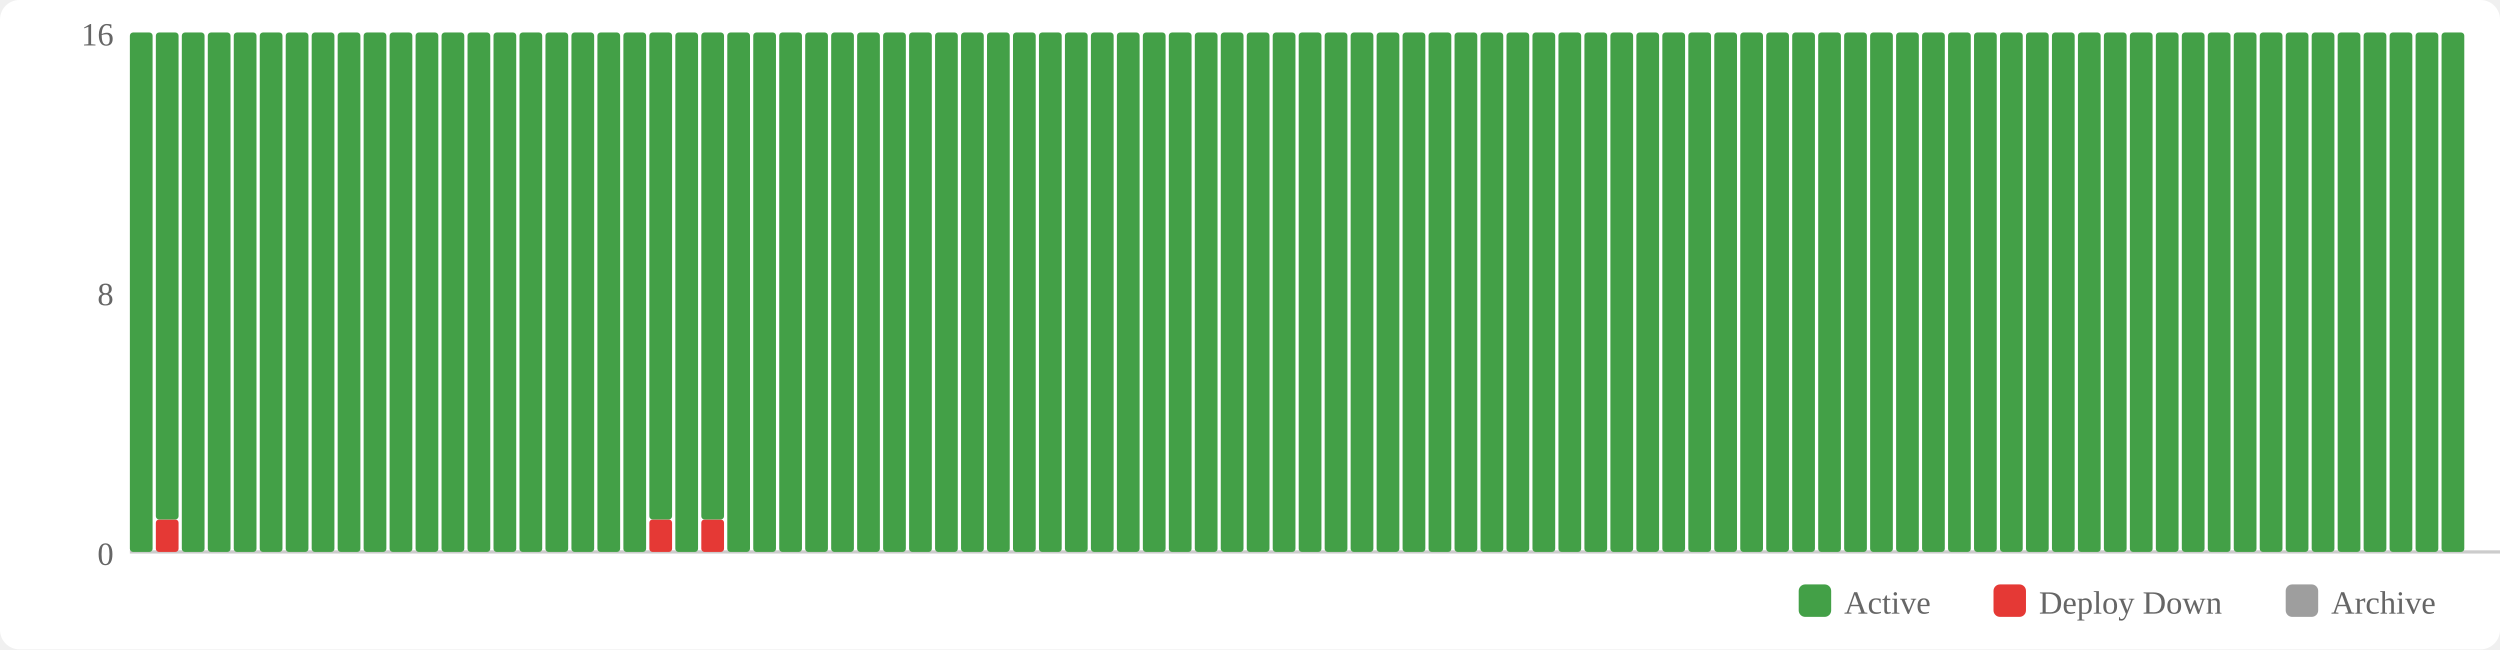
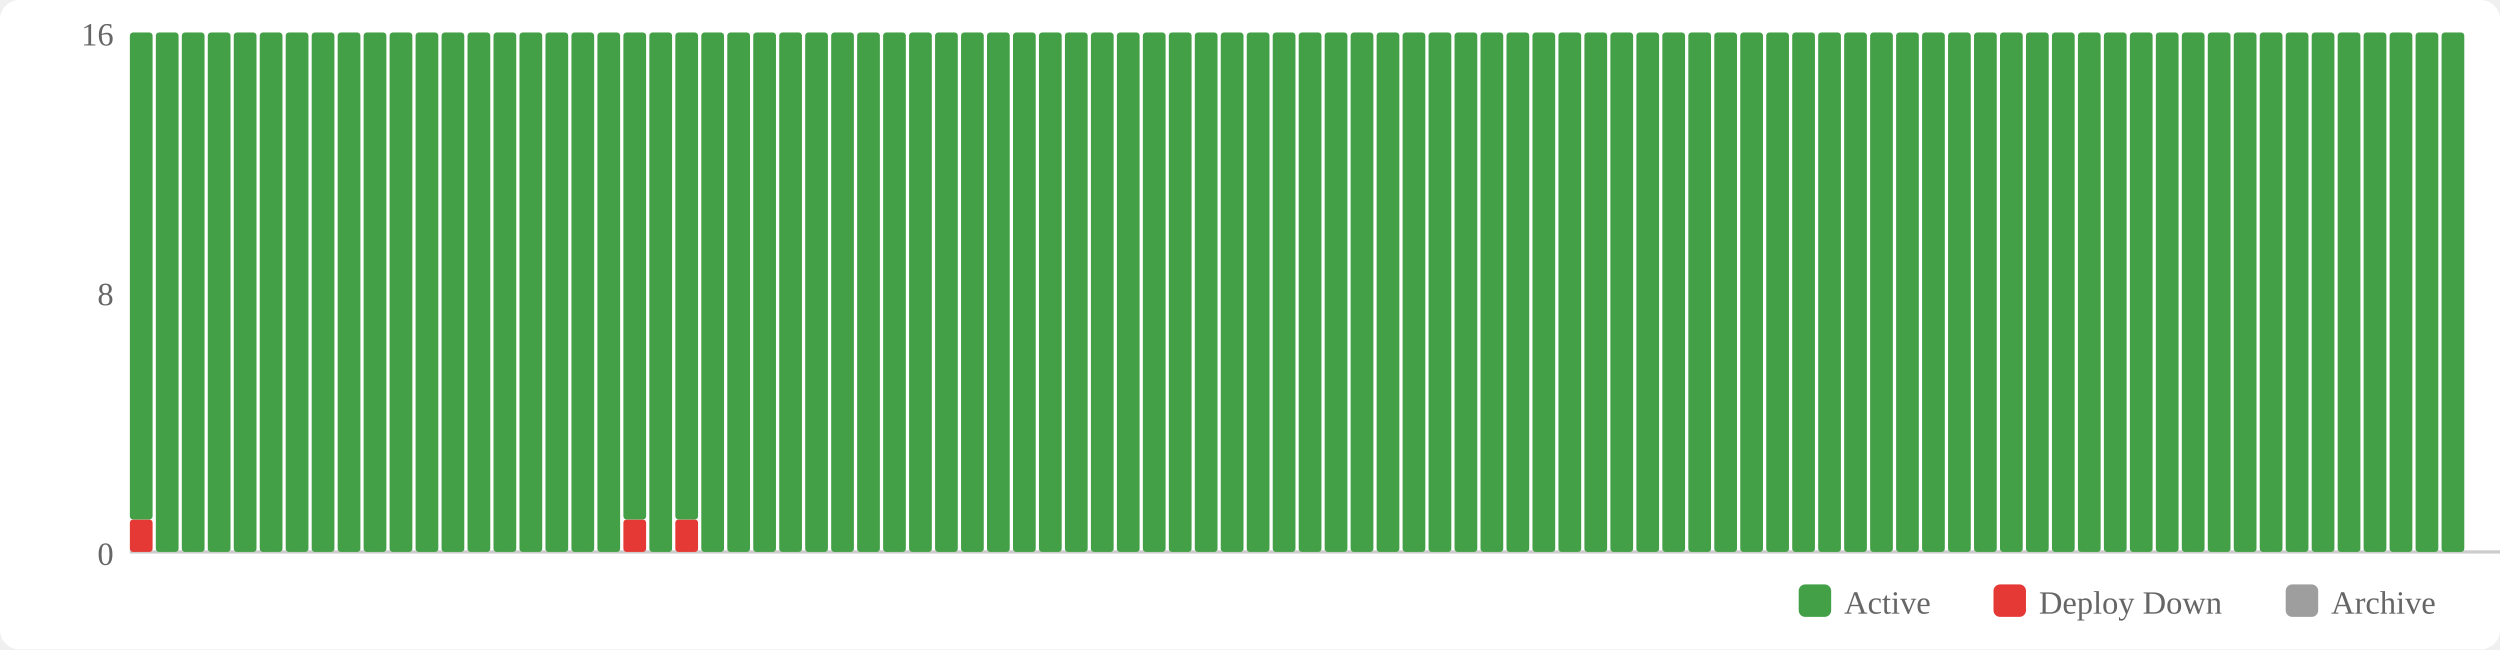
<svg xmlns="http://www.w3.org/2000/svg" width="770" height="200" viewBox="0 0 770 200">
  <rect width="770" height="200" fill="#fff" rx="6" />
  <rect x="554" y="180" width="10" height="10" fill="#43a047" rx="2" />
  <text x="568" y="189" font-size="10" fill="#666">Active</text>
  <rect x="614" y="180" width="10" height="10" fill="#e53935" rx="2" />
  <text x="628" y="189" font-size="10" fill="#666">Deploy Down</text>
  <rect x="704" y="180" width="10" height="10" fill="#9e9e9e" rx="2" />
  <text x="718" y="189" font-size="10" fill="#666">Archive</text>
  <text x="35" y="174" text-anchor="end" font-size="10" fill="#666">0</text>
  <text x="35" y="94" text-anchor="end" font-size="10" fill="#666">8</text>
  <text x="35" y="14" text-anchor="end" font-size="10" fill="#666">16</text>
  <line x1="40" y1="170" x2="770" y2="170" stroke="#ccc" stroke-width="1" />
-   <rect x="40" y="10" width="7" height="160" fill="#43a047" rx="1" />
-   <rect x="48" y="160" width="7" height="10" fill="#e53935" rx="1" />
-   <rect x="48" y="10" width="7" height="150" fill="#43a047" rx="1" />
+   <rect x="40" y="160" width="7" height="10" fill="#e53935" rx="1" />
+   <rect x="40" y="10" width="7" height="150" fill="#43a047" rx="1" />
+   <rect x="48" y="10" width="7" height="160" fill="#43a047" rx="1" />
  <rect x="56" y="10" width="7" height="160" fill="#43a047" rx="1" />
  <rect x="64" y="10" width="7" height="160" fill="#43a047" rx="1" />
  <rect x="72" y="10" width="7" height="160" fill="#43a047" rx="1" />
  <rect x="80" y="10" width="7" height="160" fill="#43a047" rx="1" />
  <rect x="88" y="10" width="7" height="160" fill="#43a047" rx="1" />
  <rect x="96" y="10" width="7" height="160" fill="#43a047" rx="1" />
  <rect x="104" y="10" width="7" height="160" fill="#43a047" rx="1" />
  <rect x="112" y="10" width="7" height="160" fill="#43a047" rx="1" />
  <rect x="120" y="10" width="7" height="160" fill="#43a047" rx="1" />
  <rect x="128" y="10" width="7" height="160" fill="#43a047" rx="1" />
  <rect x="136" y="10" width="7" height="160" fill="#43a047" rx="1" />
  <rect x="144" y="10" width="7" height="160" fill="#43a047" rx="1" />
  <rect x="152" y="10" width="7" height="160" fill="#43a047" rx="1" />
  <rect x="160" y="10" width="7" height="160" fill="#43a047" rx="1" />
  <rect x="168" y="10" width="7" height="160" fill="#43a047" rx="1" />
  <rect x="176" y="10" width="7" height="160" fill="#43a047" rx="1" />
  <rect x="184" y="10" width="7" height="160" fill="#43a047" rx="1" />
-   <rect x="192" y="10" width="7" height="160" fill="#43a047" rx="1" />
-   <rect x="200" y="160" width="7" height="10" fill="#e53935" rx="1" />
-   <rect x="200" y="10" width="7" height="150" fill="#43a047" rx="1" />
-   <rect x="208" y="10" width="7" height="160" fill="#43a047" rx="1" />
-   <rect x="216" y="160" width="7" height="10" fill="#e53935" rx="1" />
-   <rect x="216" y="10" width="7" height="150" fill="#43a047" rx="1" />
+   <rect x="192" y="160" width="7" height="10" fill="#e53935" rx="1" />
+   <rect x="192" y="10" width="7" height="150" fill="#43a047" rx="1" />
+   <rect x="200" y="10" width="7" height="160" fill="#43a047" rx="1" />
+   <rect x="208" y="160" width="7" height="10" fill="#e53935" rx="1" />
+   <rect x="208" y="10" width="7" height="150" fill="#43a047" rx="1" />
+   <rect x="216" y="10" width="7" height="160" fill="#43a047" rx="1" />
  <rect x="224" y="10" width="7" height="160" fill="#43a047" rx="1" />
  <rect x="232" y="10" width="7" height="160" fill="#43a047" rx="1" />
  <rect x="240" y="10" width="7" height="160" fill="#43a047" rx="1" />
  <rect x="248" y="10" width="7" height="160" fill="#43a047" rx="1" />
  <rect x="256" y="10" width="7" height="160" fill="#43a047" rx="1" />
  <rect x="264" y="10" width="7" height="160" fill="#43a047" rx="1" />
  <rect x="272" y="10" width="7" height="160" fill="#43a047" rx="1" />
  <rect x="280" y="10" width="7" height="160" fill="#43a047" rx="1" />
  <rect x="288" y="10" width="7" height="160" fill="#43a047" rx="1" />
  <rect x="296" y="10" width="7" height="160" fill="#43a047" rx="1" />
  <rect x="304" y="10" width="7" height="160" fill="#43a047" rx="1" />
  <rect x="312" y="10" width="7" height="160" fill="#43a047" rx="1" />
  <rect x="320" y="10" width="7" height="160" fill="#43a047" rx="1" />
  <rect x="328" y="10" width="7" height="160" fill="#43a047" rx="1" />
  <rect x="336" y="10" width="7" height="160" fill="#43a047" rx="1" />
  <rect x="344" y="10" width="7" height="160" fill="#43a047" rx="1" />
  <rect x="352" y="10" width="7" height="160" fill="#43a047" rx="1" />
  <rect x="360" y="10" width="7" height="160" fill="#43a047" rx="1" />
  <rect x="368" y="10" width="7" height="160" fill="#43a047" rx="1" />
  <rect x="376" y="10" width="7" height="160" fill="#43a047" rx="1" />
  <rect x="384" y="10" width="7" height="160" fill="#43a047" rx="1" />
  <rect x="392" y="10" width="7" height="160" fill="#43a047" rx="1" />
  <rect x="400" y="10" width="7" height="160" fill="#43a047" rx="1" />
  <rect x="408" y="10" width="7" height="160" fill="#43a047" rx="1" />
  <rect x="416" y="10" width="7" height="160" fill="#43a047" rx="1" />
  <rect x="424" y="10" width="7" height="160" fill="#43a047" rx="1" />
  <rect x="432" y="10" width="7" height="160" fill="#43a047" rx="1" />
  <rect x="440" y="10" width="7" height="160" fill="#43a047" rx="1" />
  <rect x="448" y="10" width="7" height="160" fill="#43a047" rx="1" />
  <rect x="456" y="10" width="7" height="160" fill="#43a047" rx="1" />
  <rect x="464" y="10" width="7" height="160" fill="#43a047" rx="1" />
  <rect x="472" y="10" width="7" height="160" fill="#43a047" rx="1" />
  <rect x="480" y="10" width="7" height="160" fill="#43a047" rx="1" />
  <rect x="488" y="10" width="7" height="160" fill="#43a047" rx="1" />
  <rect x="496" y="10" width="7" height="160" fill="#43a047" rx="1" />
  <rect x="504" y="10" width="7" height="160" fill="#43a047" rx="1" />
  <rect x="512" y="10" width="7" height="160" fill="#43a047" rx="1" />
  <rect x="520" y="10" width="7" height="160" fill="#43a047" rx="1" />
  <rect x="528" y="10" width="7" height="160" fill="#43a047" rx="1" />
  <rect x="536" y="10" width="7" height="160" fill="#43a047" rx="1" />
  <rect x="544" y="10" width="7" height="160" fill="#43a047" rx="1" />
  <rect x="552" y="10" width="7" height="160" fill="#43a047" rx="1" />
  <rect x="560" y="10" width="7" height="160" fill="#43a047" rx="1" />
  <rect x="568" y="10" width="7" height="160" fill="#43a047" rx="1" />
  <rect x="576" y="10" width="7" height="160" fill="#43a047" rx="1" />
  <rect x="584" y="10" width="7" height="160" fill="#43a047" rx="1" />
  <rect x="592" y="10" width="7" height="160" fill="#43a047" rx="1" />
  <rect x="600" y="10" width="7" height="160" fill="#43a047" rx="1" />
  <rect x="608" y="10" width="7" height="160" fill="#43a047" rx="1" />
  <rect x="616" y="10" width="7" height="160" fill="#43a047" rx="1" />
  <rect x="624" y="10" width="7" height="160" fill="#43a047" rx="1" />
  <rect x="632" y="10" width="7" height="160" fill="#43a047" rx="1" />
  <rect x="640" y="10" width="7" height="160" fill="#43a047" rx="1" />
  <rect x="648" y="10" width="7" height="160" fill="#43a047" rx="1" />
  <rect x="656" y="10" width="7" height="160" fill="#43a047" rx="1" />
  <rect x="664" y="10" width="7" height="160" fill="#43a047" rx="1" />
  <rect x="672" y="10" width="7" height="160" fill="#43a047" rx="1" />
  <rect x="680" y="10" width="7" height="160" fill="#43a047" rx="1" />
  <rect x="688" y="10" width="7" height="160" fill="#43a047" rx="1" />
  <rect x="696" y="10" width="7" height="160" fill="#43a047" rx="1" />
  <rect x="704" y="10" width="7" height="160" fill="#43a047" rx="1" />
  <rect x="712" y="10" width="7" height="160" fill="#43a047" rx="1" />
  <rect x="720" y="10" width="7" height="160" fill="#43a047" rx="1" />
  <rect x="728" y="10" width="7" height="160" fill="#43a047" rx="1" />
  <rect x="736" y="10" width="7" height="160" fill="#43a047" rx="1" />
  <rect x="744" y="10" width="7" height="160" fill="#43a047" rx="1" />
  <rect x="752" y="10" width="7" height="160" fill="#43a047" rx="1" />
</svg>
